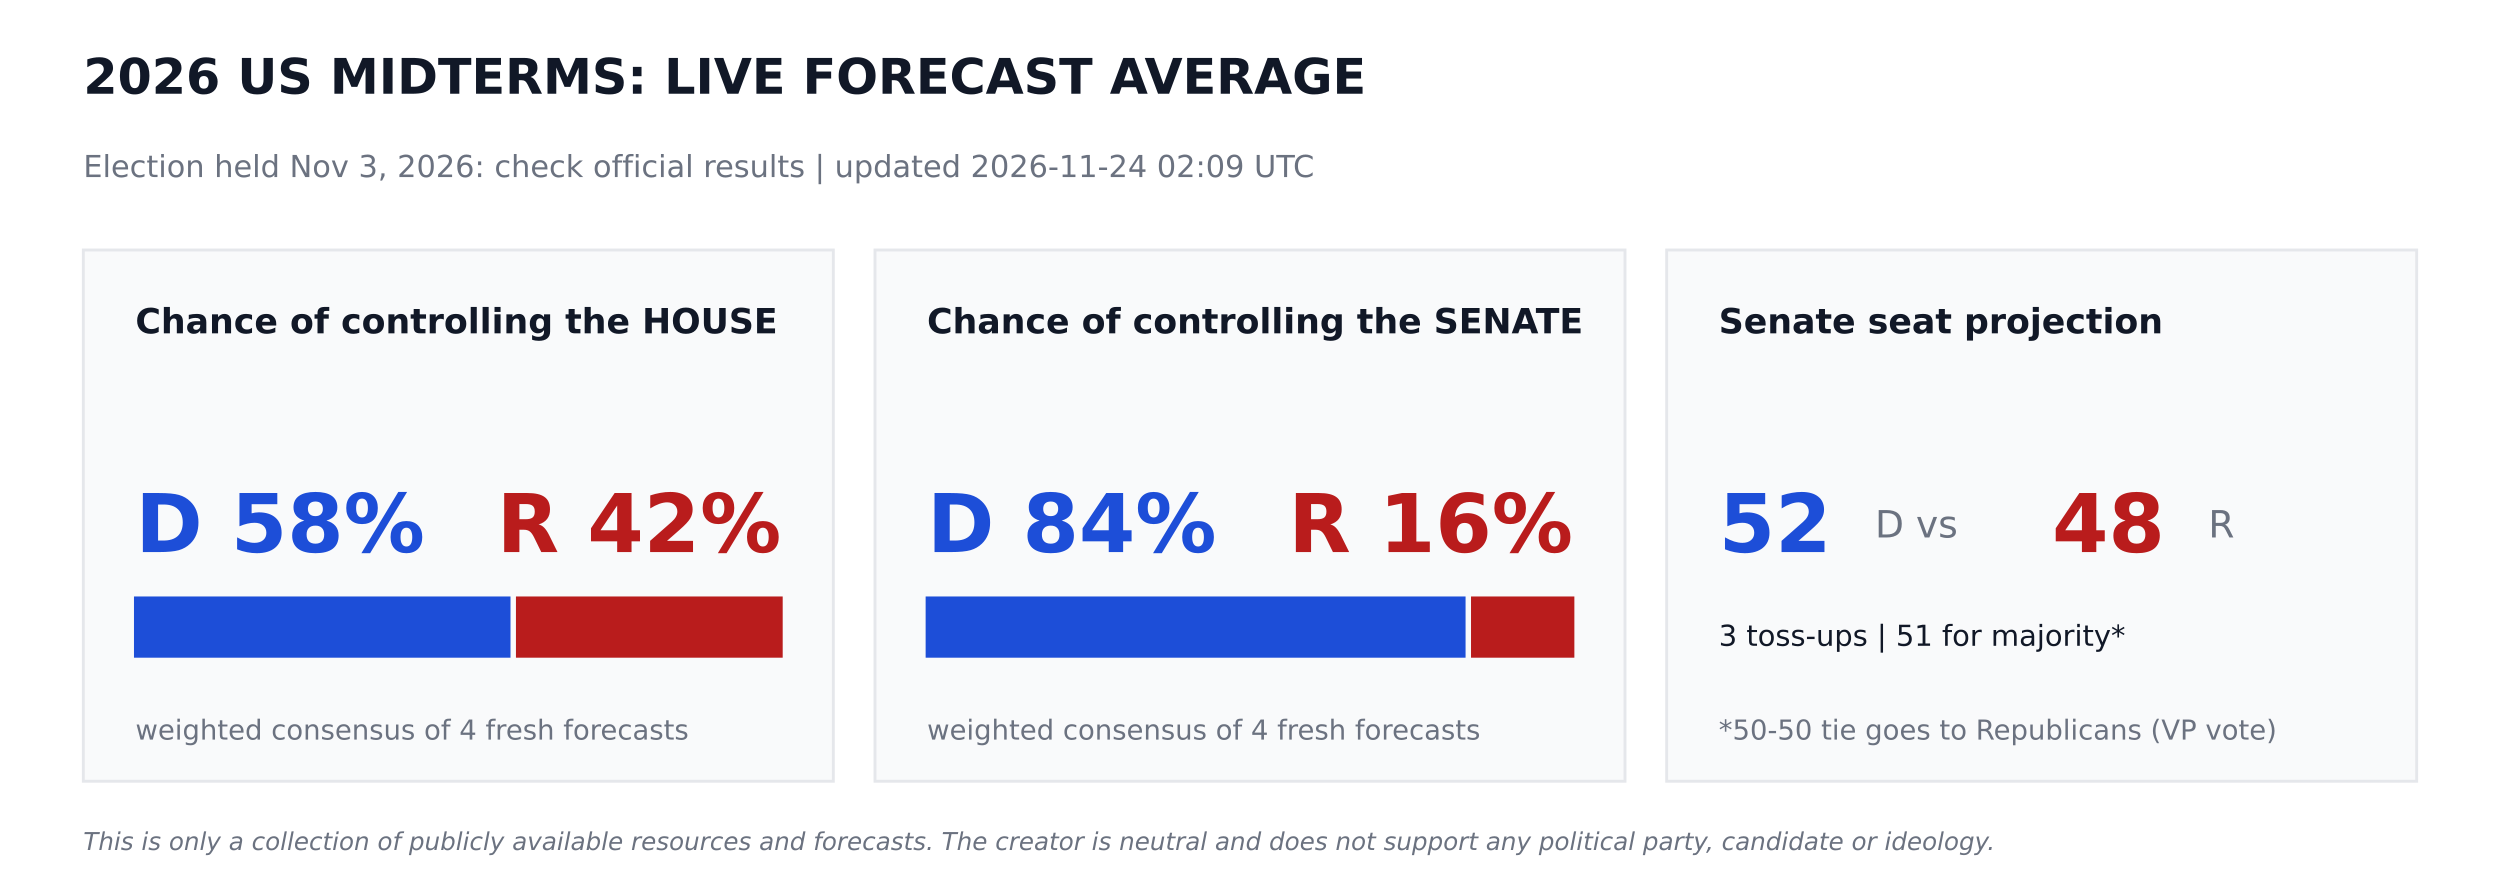
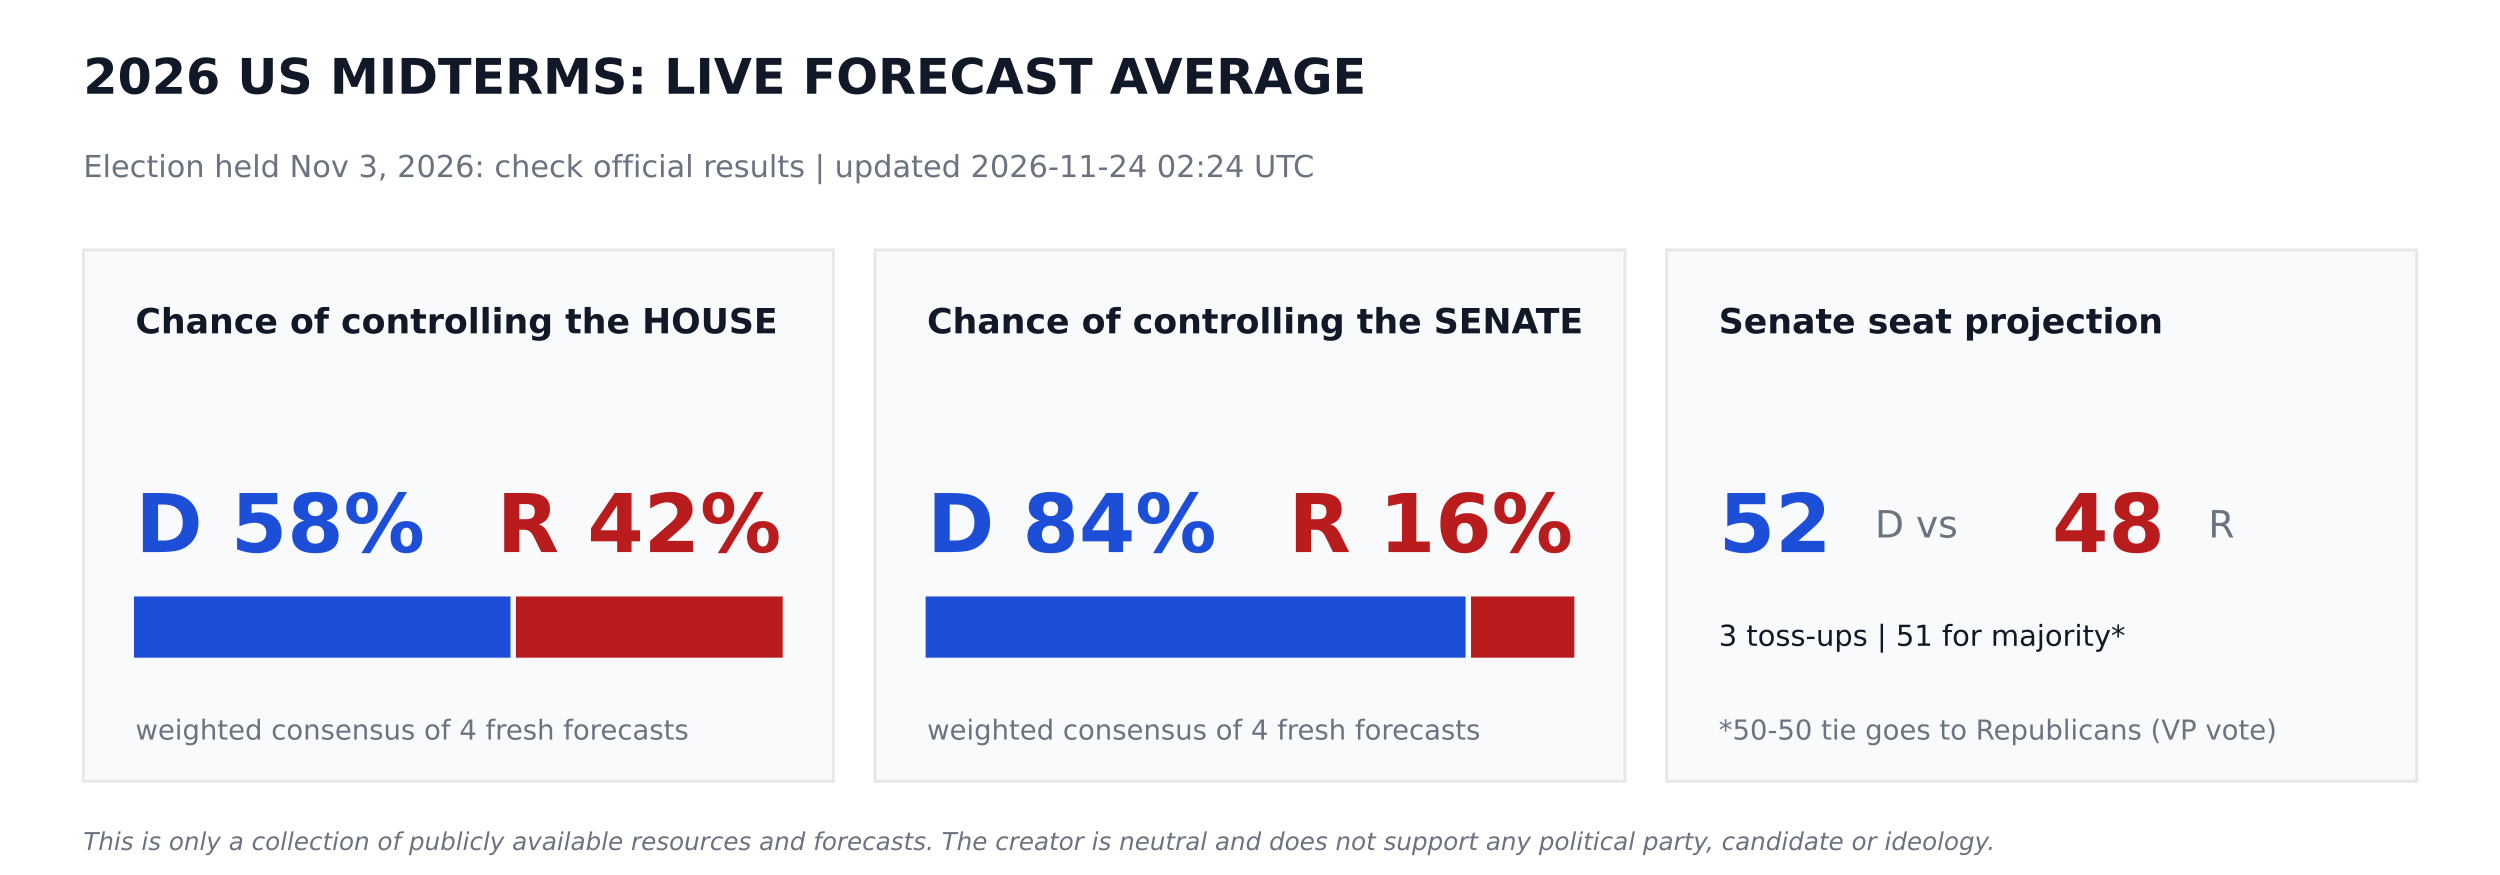
<svg xmlns="http://www.w3.org/2000/svg" width="864pt" height="302.4pt" viewBox="0 0 864 302.4" version="1.1">
  <defs>
    <style type="text/css">*{stroke-linejoin: round; stroke-linecap: butt}</style>
  </defs>
  <g id="figure_1">
    <g id="patch_1">
      <path d="M 0 302.4  L 864 302.4  L 864 0  L 0 0  z " style="fill: #ffffff" />
    </g>
    <g id="axes_1">
      <g id="patch_2">
-         <path d="M 28.8 270  L 288 270  L 288 86.4  L 28.8 86.4  z " clip-path="url(#pdb1a286720)" style="fill: #f9fafb; stroke: #e5e7eb; stroke-linejoin: miter" />
+         <path d="M 28.8 270  L 288 270  L 288 86.4  L 28.8 86.4  z " clip-path="url(#p7bbc49cc68)" style="fill: #f9fafb; stroke: #e5e7eb; stroke-linejoin: miter" />
      </g>
      <g id="patch_3">
-         <path d="M 46.8 226.8  L 175.932 226.8  L 175.932 206.64  L 46.8 206.64  z " clip-path="url(#pdb1a286720)" style="fill: #1d4ed8; stroke: #1d4ed8; stroke-linejoin: miter" />
+         <path d="M 46.8 226.8  L 175.932 226.8  L 175.932 206.64  L 46.8 206.64  z " clip-path="url(#p7bbc49cc68)" style="fill: #1d4ed8; stroke: #1d4ed8; stroke-linejoin: miter" />
      </g>
      <g id="patch_4">
-         <path d="M 178.812 226.8  L 270 226.8  L 270 206.64  L 178.812 206.64  z " clip-path="url(#pdb1a286720)" style="fill: #b91c1c; stroke: #b91c1c; stroke-linejoin: miter" />
+         <path d="M 178.812 226.8  L 270 226.8  L 270 206.64  L 178.812 206.64  z " clip-path="url(#p7bbc49cc68)" style="fill: #b91c1c; stroke: #b91c1c; stroke-linejoin: miter" />
      </g>
      <g id="patch_5">
-         <path d="M 302.4 270  L 561.6 270  L 561.6 86.4  L 302.4 86.4  z " clip-path="url(#pdb1a286720)" style="fill: #f9fafb; stroke: #e5e7eb; stroke-linejoin: miter" />
+         <path d="M 302.4 270  L 561.6 270  L 561.6 86.4  L 302.4 86.4  z " clip-path="url(#p7bbc49cc68)" style="fill: #f9fafb; stroke: #e5e7eb; stroke-linejoin: miter" />
      </g>
      <g id="patch_6">
-         <path d="M 320.4 226.8  L 506.002 226.8  L 506.002 206.64  L 320.4 206.64  z " clip-path="url(#pdb1a286720)" style="fill: #1d4ed8; stroke: #1d4ed8; stroke-linejoin: miter" />
+         <path d="M 320.4 226.8  L 506.002 226.8  L 506.002 206.64  L 320.4 206.64  z " clip-path="url(#p7bbc49cc68)" style="fill: #1d4ed8; stroke: #1d4ed8; stroke-linejoin: miter" />
      </g>
      <g id="patch_7">
-         <path d="M 508.882 226.8  L 543.6 226.8  L 543.6 206.64  L 508.882 206.64  z " clip-path="url(#pdb1a286720)" style="fill: #b91c1c; stroke: #b91c1c; stroke-linejoin: miter" />
+         <path d="M 508.882 226.8  L 543.6 226.8  L 543.6 206.64  L 508.882 206.64  z " clip-path="url(#p7bbc49cc68)" style="fill: #b91c1c; stroke: #b91c1c; stroke-linejoin: miter" />
      </g>
      <g id="patch_8">
-         <path d="M 576 270  L 835.2 270  L 835.2 86.4  L 576 86.4  z " clip-path="url(#pdb1a286720)" style="fill: #f9fafb; stroke: #e5e7eb; stroke-linejoin: miter" />
+         <path d="M 576 270  L 835.2 270  L 835.2 86.4  L 576 86.4  z " clip-path="url(#p7bbc49cc68)" style="fill: #f9fafb; stroke: #e5e7eb; stroke-linejoin: miter" />
      </g>
      <g id="text_1">
        <text style="font-weight: 700; font-size: 17px; font-family: 'DejaVu Sans'; text-anchor: start; fill: #111827" x="28.8" y="32.4" transform="rotate(-0 28.8 32.4)">2026 US MIDTERMS: LIVE FORECAST AVERAGE</text>
      </g>
      <g id="text_2">
-         <text style="font-size: 10.5px; font-family: 'DejaVu Sans'; text-anchor: start; fill: #6b7280" x="28.8" y="61.2" transform="rotate(-0 28.8 61.2)">Election held Nov 3, 2026: check official results   |   updated 2026-11-24 02:09 UTC</text>
+         <text style="font-size: 10.5px; font-family: 'DejaVu Sans'; text-anchor: start; fill: #6b7280" x="28.8" y="61.2" transform="rotate(-0 28.8 61.2)">Election held Nov 3, 2026: check official results   |   updated 2026-11-24 02:24 UTC</text>
      </g>
      <g id="text_3">
        <text style="font-weight: 700; font-size: 12px; font-family: 'DejaVu Sans'; text-anchor: start; fill: #111827" x="46.8" y="115.2" transform="rotate(-0 46.8 115.2)">Chance of controlling the HOUSE</text>
      </g>
      <g id="text_4">
        <text style="font-weight: 700; font-size: 28px; font-family: 'DejaVu Sans'; text-anchor: start; fill: #1d4ed8" x="46.8" y="190.8" transform="rotate(-0 46.8 190.8)">D 58%</text>
      </g>
      <g id="text_5">
        <text style="font-weight: 700; font-size: 28px; font-family: 'DejaVu Sans'; text-anchor: end; fill: #b91c1c" x="270" y="190.8" transform="rotate(-0 270 190.8)">R 42%</text>
      </g>
      <g id="text_6">
        <text style="font-size: 9.5px; font-family: 'DejaVu Sans'; text-anchor: start; fill: #6b7280" x="46.8" y="255.6" transform="rotate(-0 46.8 255.6)">weighted consensus of 4 fresh forecasts</text>
      </g>
      <g id="text_7">
        <text style="font-weight: 700; font-size: 12px; font-family: 'DejaVu Sans'; text-anchor: start; fill: #111827" x="320.4" y="115.2" transform="rotate(-0 320.4 115.2)">Chance of controlling the SENATE</text>
      </g>
      <g id="text_8">
        <text style="font-weight: 700; font-size: 28px; font-family: 'DejaVu Sans'; text-anchor: start; fill: #1d4ed8" x="320.4" y="190.8" transform="rotate(-0 320.4 190.8)">D 84%</text>
      </g>
      <g id="text_9">
        <text style="font-weight: 700; font-size: 28px; font-family: 'DejaVu Sans'; text-anchor: end; fill: #b91c1c" x="543.6" y="190.8" transform="rotate(-0 543.6 190.8)">R 16%</text>
      </g>
      <g id="text_10">
        <text style="font-size: 9.5px; font-family: 'DejaVu Sans'; text-anchor: start; fill: #6b7280" x="320.4" y="255.6" transform="rotate(-0 320.4 255.6)">weighted consensus of 4 fresh forecasts</text>
      </g>
      <g id="text_11">
        <text style="font-weight: 700; font-size: 12px; font-family: 'DejaVu Sans'; text-anchor: start; fill: #111827" x="594" y="115.2" transform="rotate(-0 594 115.2)">Senate seat projection</text>
      </g>
      <g id="text_12">
        <text style="font-weight: 700; font-size: 28px; font-family: 'DejaVu Sans'; text-anchor: start; fill: #1d4ed8" x="594" y="190.8" transform="rotate(-0 594 190.8)">52</text>
      </g>
      <g id="text_13">
        <text style="font-size: 13px; font-family: 'DejaVu Sans'; text-anchor: start; fill: #6b7280" x="648" y="185.76" transform="rotate(-0 648 185.76)">D  vs</text>
      </g>
      <g id="text_14">
        <text style="font-weight: 700; font-size: 28px; font-family: 'DejaVu Sans'; text-anchor: start; fill: #b91c1c" x="709.2" y="190.8" transform="rotate(-0 709.2 190.8)">48</text>
      </g>
      <g id="text_15">
        <text style="font-size: 13px; font-family: 'DejaVu Sans'; text-anchor: start; fill: #6b7280" x="763.2" y="185.76" transform="rotate(-0 763.2 185.76)">R</text>
      </g>
      <g id="text_16">
        <text style="font-size: 10px; font-family: 'DejaVu Sans'; text-anchor: start; fill: #111827" x="594" y="223.2" transform="rotate(-0 594 223.2)">3 toss-ups  |  51 for majority*</text>
      </g>
      <g id="text_17">
        <text style="font-size: 9.5px; font-family: 'DejaVu Sans'; text-anchor: start; fill: #6b7280" x="594" y="255.6" transform="rotate(-0 594 255.6)">*50-50 tie goes to Republicans (VP vote)</text>
      </g>
      <g id="text_18">
        <text style="font-style: italic; font-size: 8.5px; font-family: 'DejaVu Sans'; text-anchor: start; fill: #6b7280" x="28.8" y="293.76" transform="rotate(-0 28.8 293.76)">This is only a collection of publicly available resources and forecasts. The creator is neutral and does not support any political party, candidate or ideology.</text>
      </g>
    </g>
  </g>
  <defs>
-     <clipPath id="pdb1a286720">
+     <clipPath id="p7bbc49cc68">
      <rect x="0" y="0" width="864" height="302.4" />
    </clipPath>
  </defs>
</svg>
